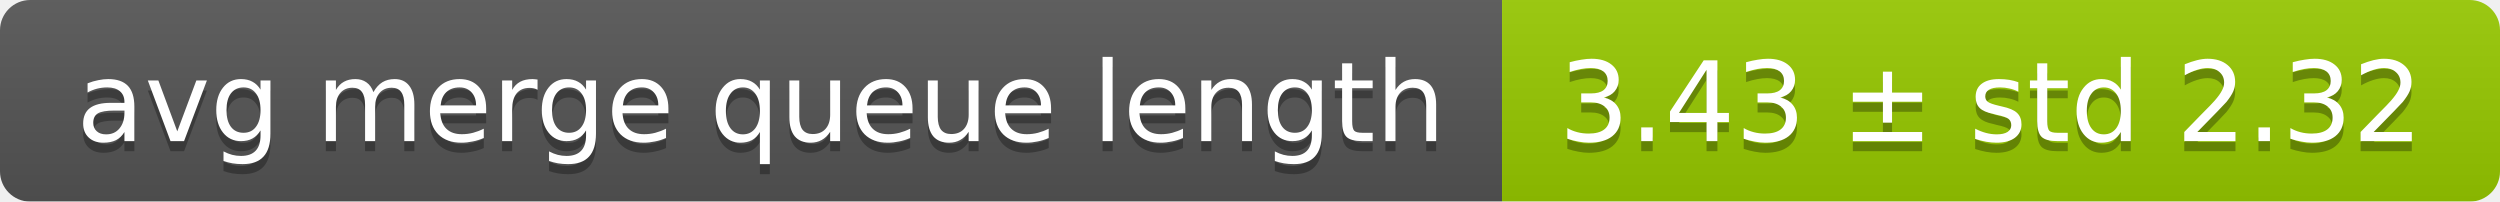
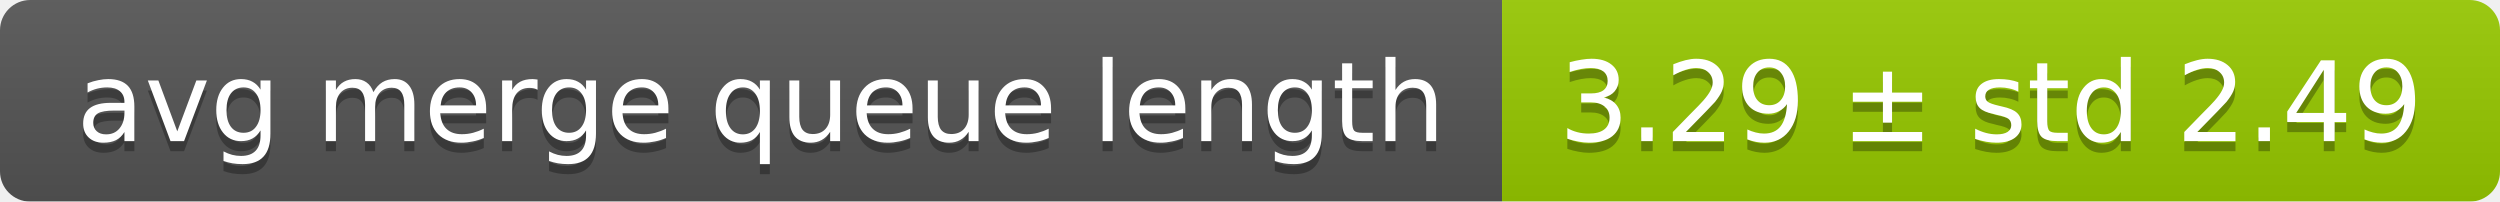
<svg xmlns="http://www.w3.org/2000/svg" width="248" height="20">
  <linearGradient id="smooth" x2="0" y2="100%">
    <stop offset="0" stop-color="#bbb" stop-opacity=".1" />
    <stop offset="1" stop-opacity=".1" />
  </linearGradient>
  <mask id="round">
    <rect width="248" height="20" rx="3" fill="#fff" />
  </mask>
  <g mask="url(#round)">
    <rect width="149" height="20" fill="#555" />
    <rect x="149" width="99" height="20" fill="#97ca00" />
    <rect width="248" height="20" fill="url(#smooth)" />
  </g>
  <g fill="#fff" text-anchor="middle" font-family="DejaVu Sans,Verdana,Geneva,sans-serif" font-size="11">
    <text x="75.5" y="15" fill="#010101" fill-opacity=".3">avg merge queue length</text>
    <text x="75.5" y="14">avg merge queue length</text>
-     <text x="197.5" y="15" fill="#010101" fill-opacity=".3">3.43 ± std 2.32</text>
-     <text x="197.5" y="14">3.43 ± std 2.32</text>
+     <text x="197.5" y="15" fill="#010101" fill-opacity=".3">3.29 ± std 2.49</text>
+     <text x="197.5" y="14">3.29 ± std 2.49</text>
  </g>
</svg>
